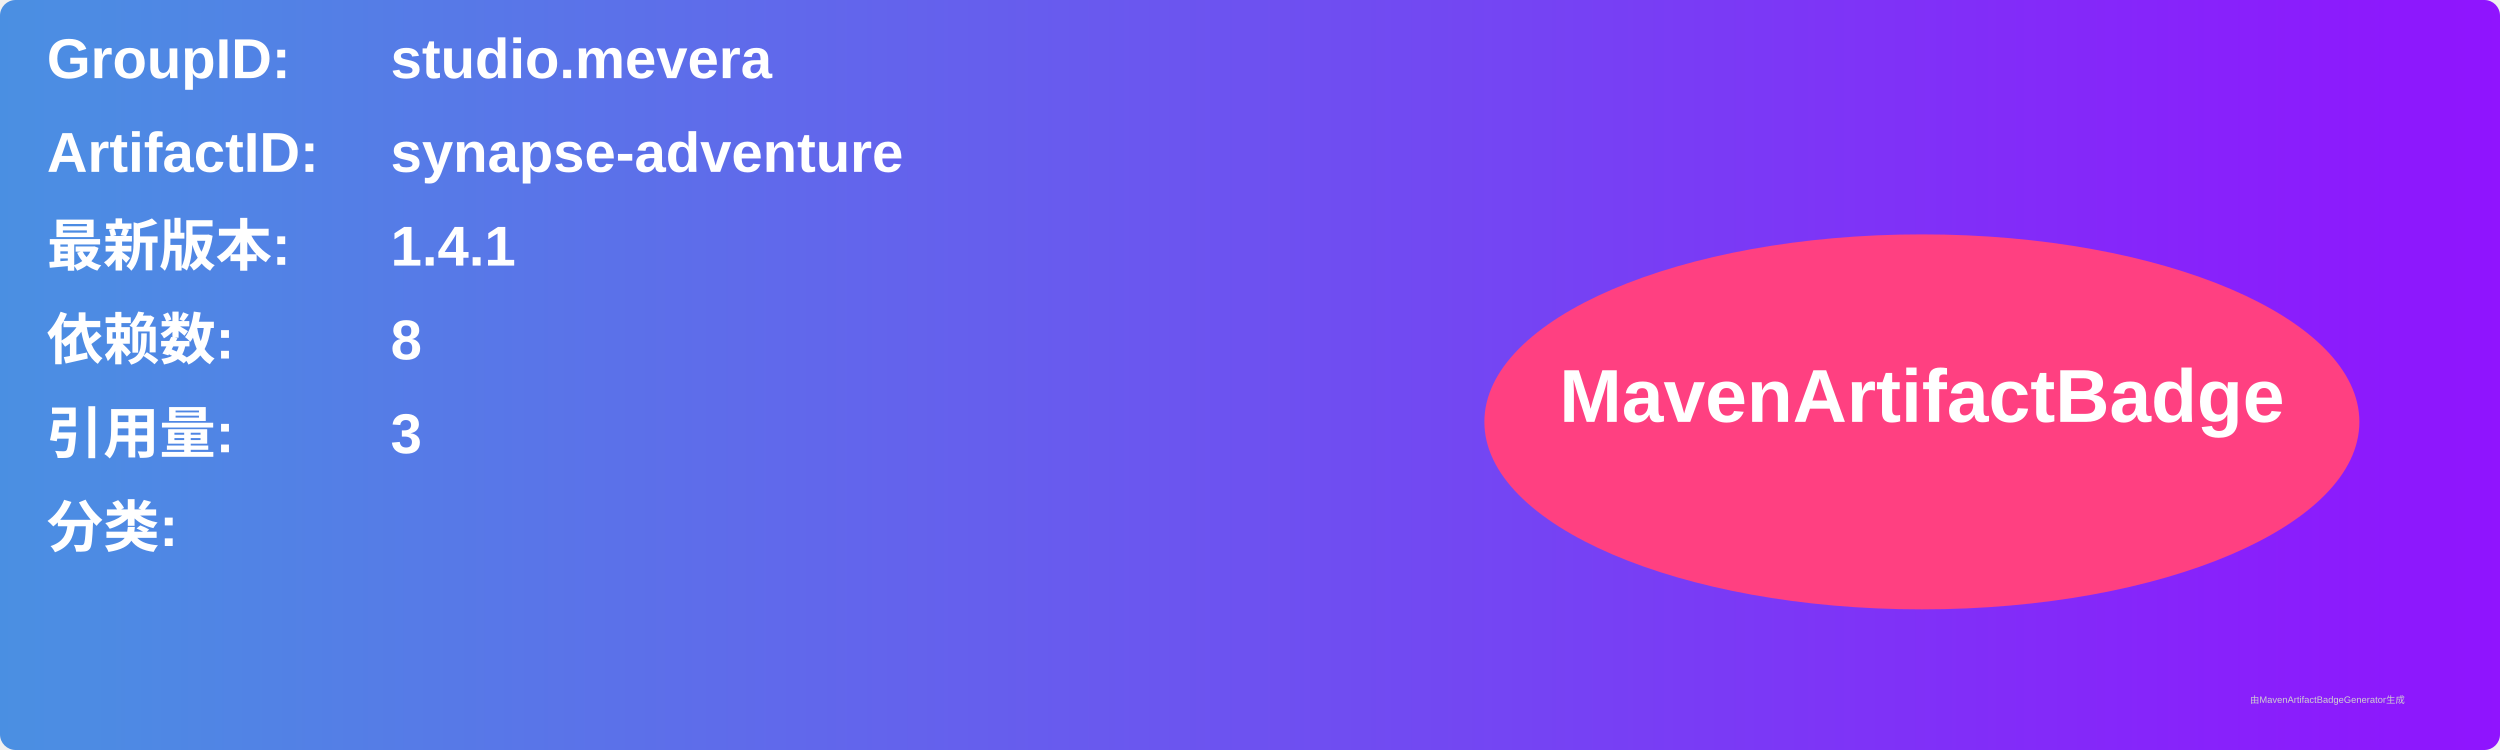
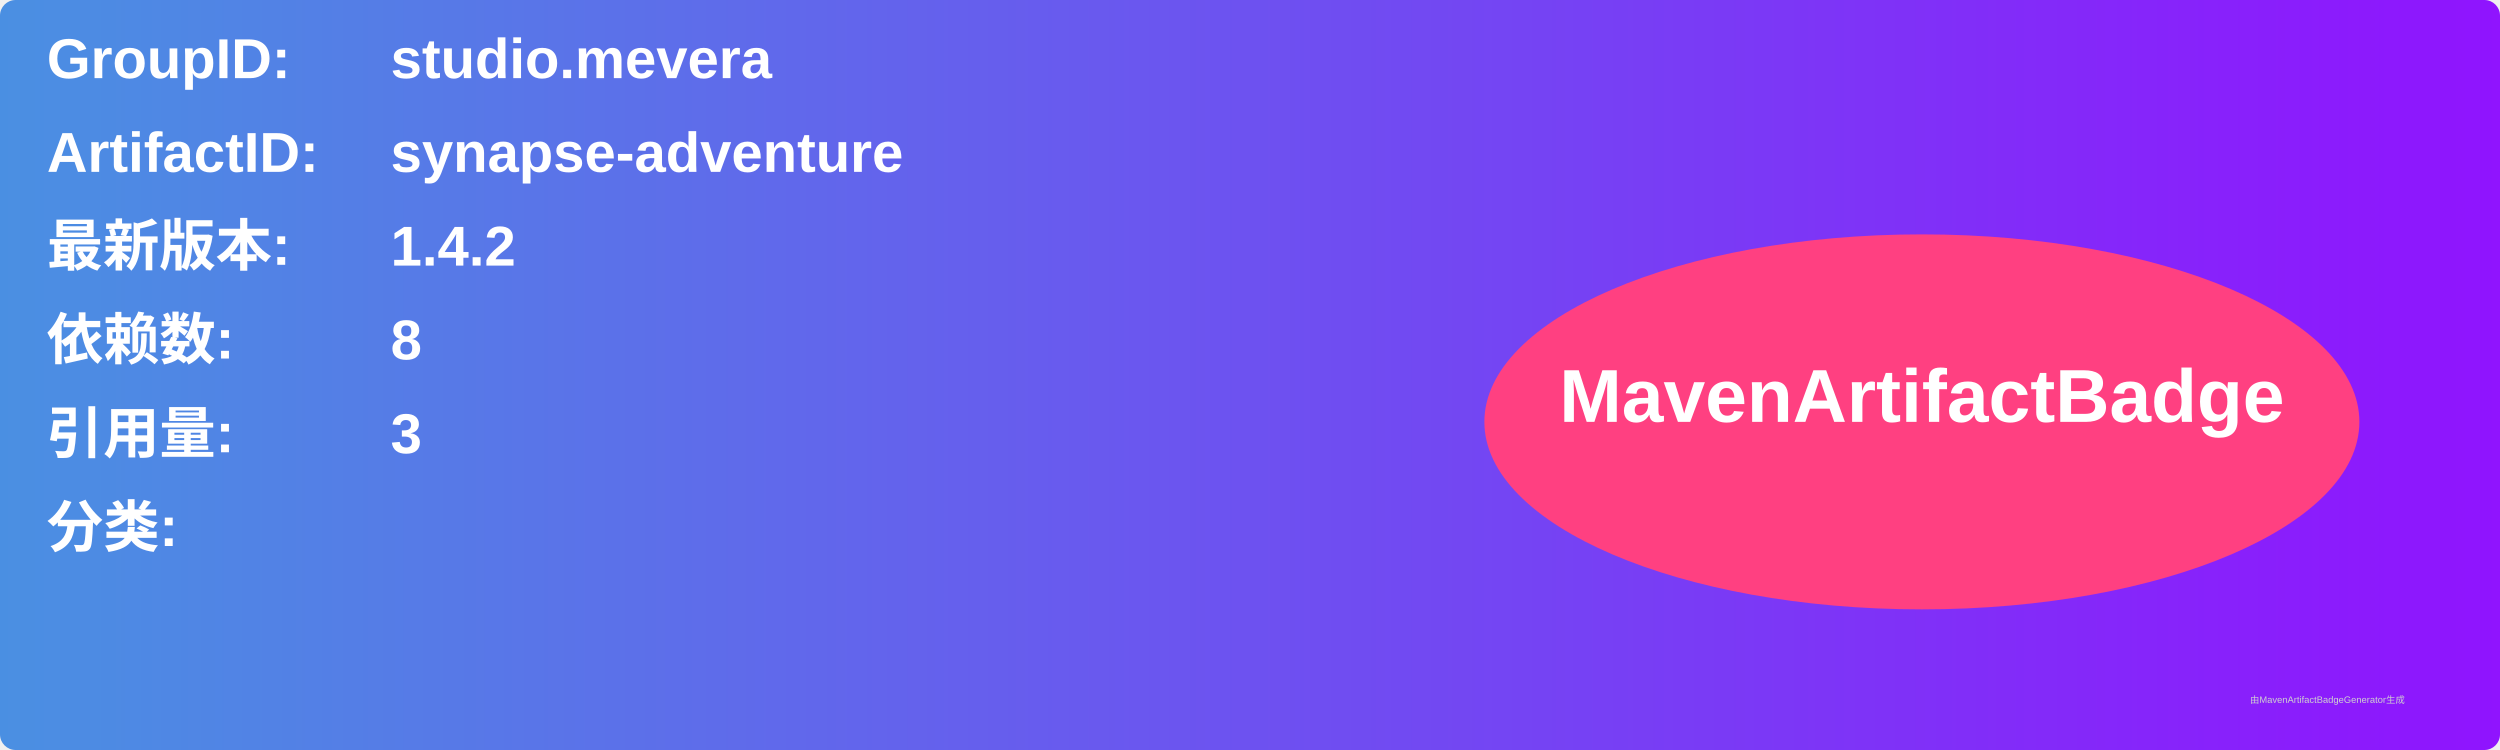
<svg xmlns="http://www.w3.org/2000/svg" width="800" height="240" viewBox="0 0 800 240">
  <linearGradient id="grad" x1="0%" y1="0%" x2="100%" y2="0%">
    <stop offset="0%" stop-color="#4a90e2" />
    <stop offset="100%" stop-color="#9013fe" />
  </linearGradient>
  <rect width="100%" height="100%" rx="5" ry="5" fill="url(#grad)" />
  <g transform="translate(15, 15)">
    <text x="0" y="10" font-family="Arial" font-size="18" fill="white" font-weight="bold" width="260">GroupID:</text>
    <text x="110" y="10" font-family="Arial" font-size="18" fill="white" font-weight="bold" width="460">studio.mevera</text>
    <text x="0" y="40" font-family="Arial" font-size="18" fill="white" font-weight="bold" width="260">ArtifactID:</text>
    <text x="110" y="40" font-family="Arial" font-size="18" fill="white" font-weight="bold" width="460">synapse-adventure</text>
    <text x="0" y="70" font-family="Arial" font-size="18" fill="white" font-weight="bold">最新版本:</text>
    <text x="110" y="70" font-family="Arial" font-size="18" fill="white" font-weight="bold">
-       <tspan font-weight="bold">1.4.1</tspan>
+       <tspan font-weight="bold">1.4.2</tspan>
    </text>
    <text x="0" y="100" font-family="Arial" font-size="18" fill="white" font-weight="bold">依赖数: </text>
    <text x="110" y="100" font-family="Arial" font-size="18" fill="white">
      <tspan font-weight="bold">8</tspan>
    </text>
    <text x="0" y="130" font-family="Arial" font-size="18" fill="white" font-weight="bold">引用量: </text>
    <text x="110" y="130" font-family="Arial" font-size="18" fill="white">
      <tspan font-weight="bold">3</tspan>
    </text>
    <text x="0" y="160" font-family="Arial" font-size="18" fill="white" font-weight="bold">分类:</text>
    <text x="10" y="190" font-family="Arial" font-size="10" fill="white">
      <tspan font-weight="bold" />
    </text>
    <ellipse cx="600" cy="120" rx="140" ry="60" fill="#ff4081" />
    <text x="600" y="120" text-anchor="middle" font-family="Arial" font-size="24" fill="white" font-weight="bold">MavenArtifactBadge</text>
  </g>
  <text x="720" y="225" font-family="Arial" font-size="3" fill="#d0d0d0">由MavenArtifactBadgeGenerator生成</text>
</svg>
